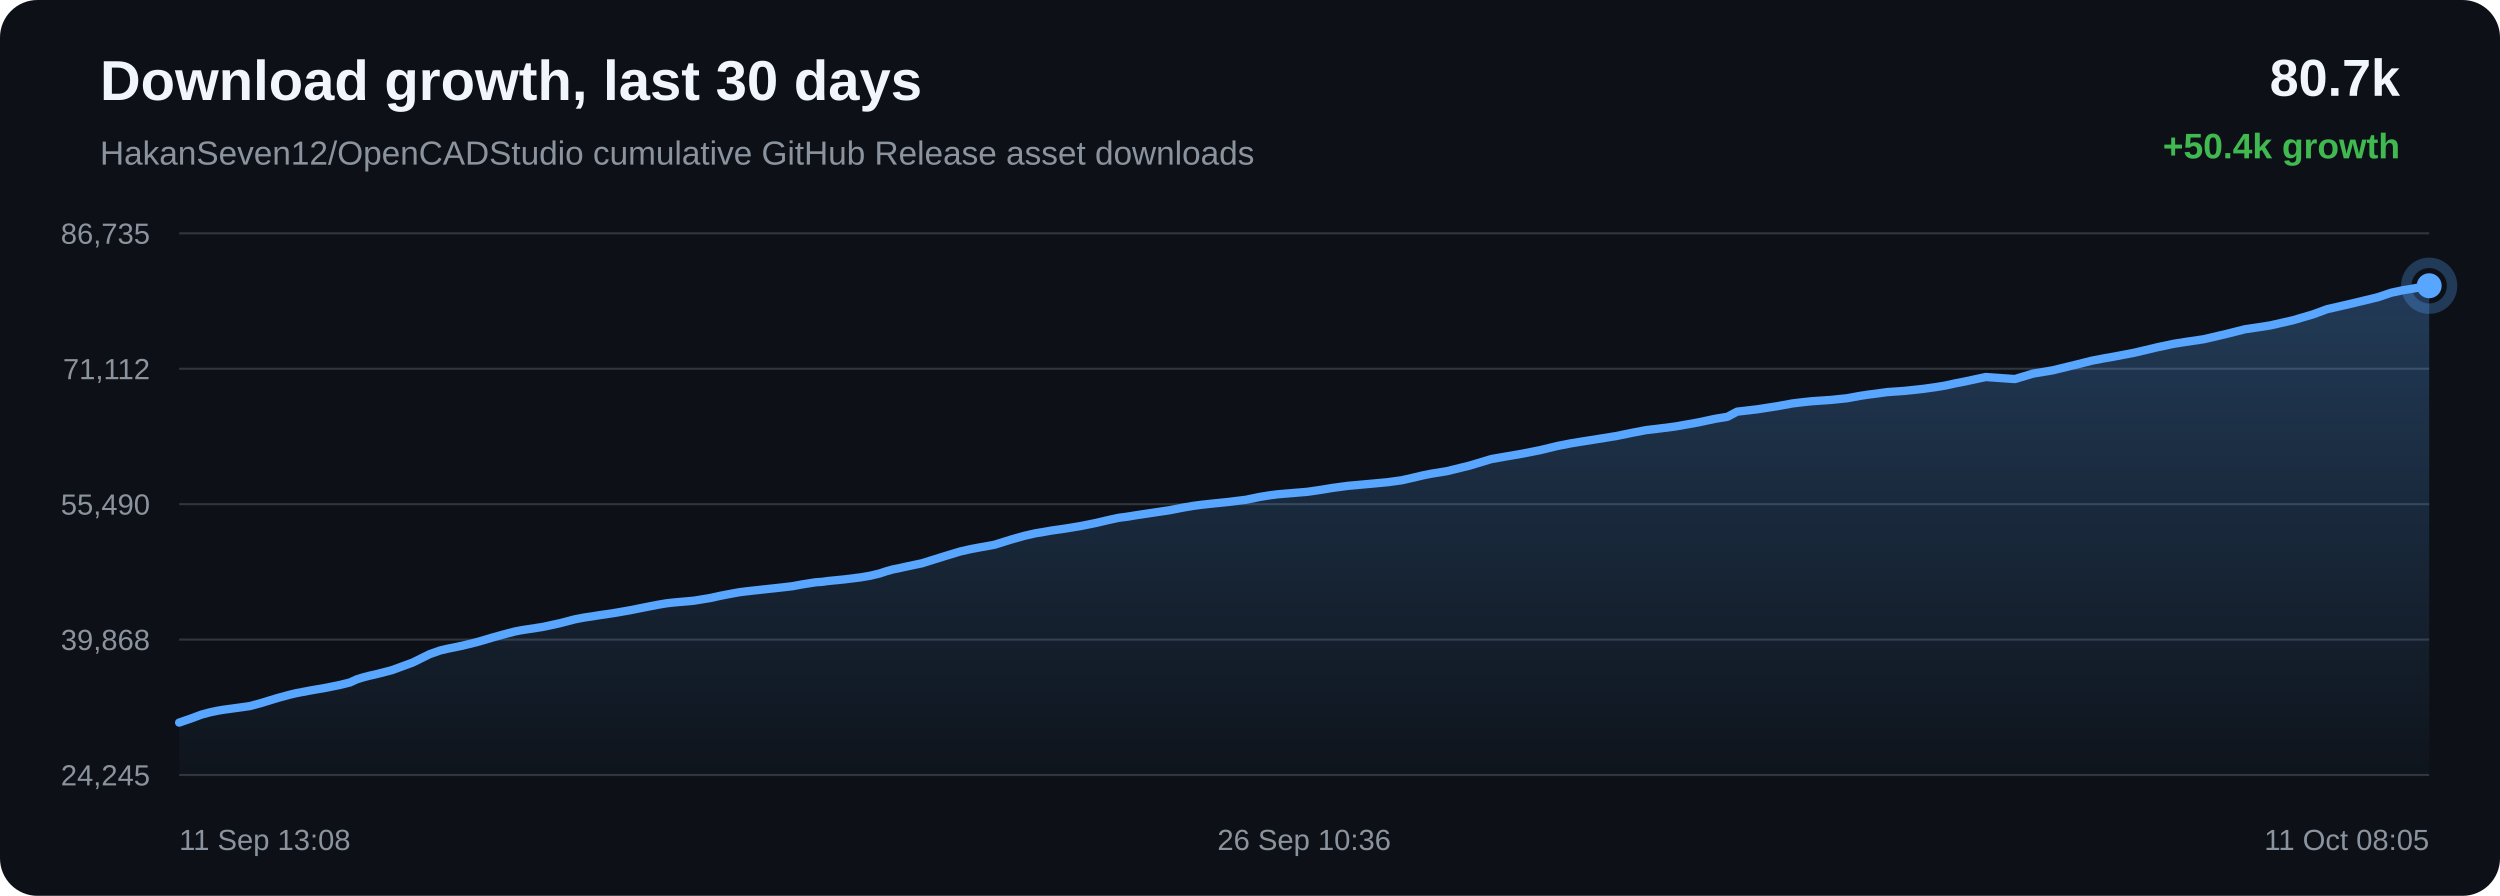
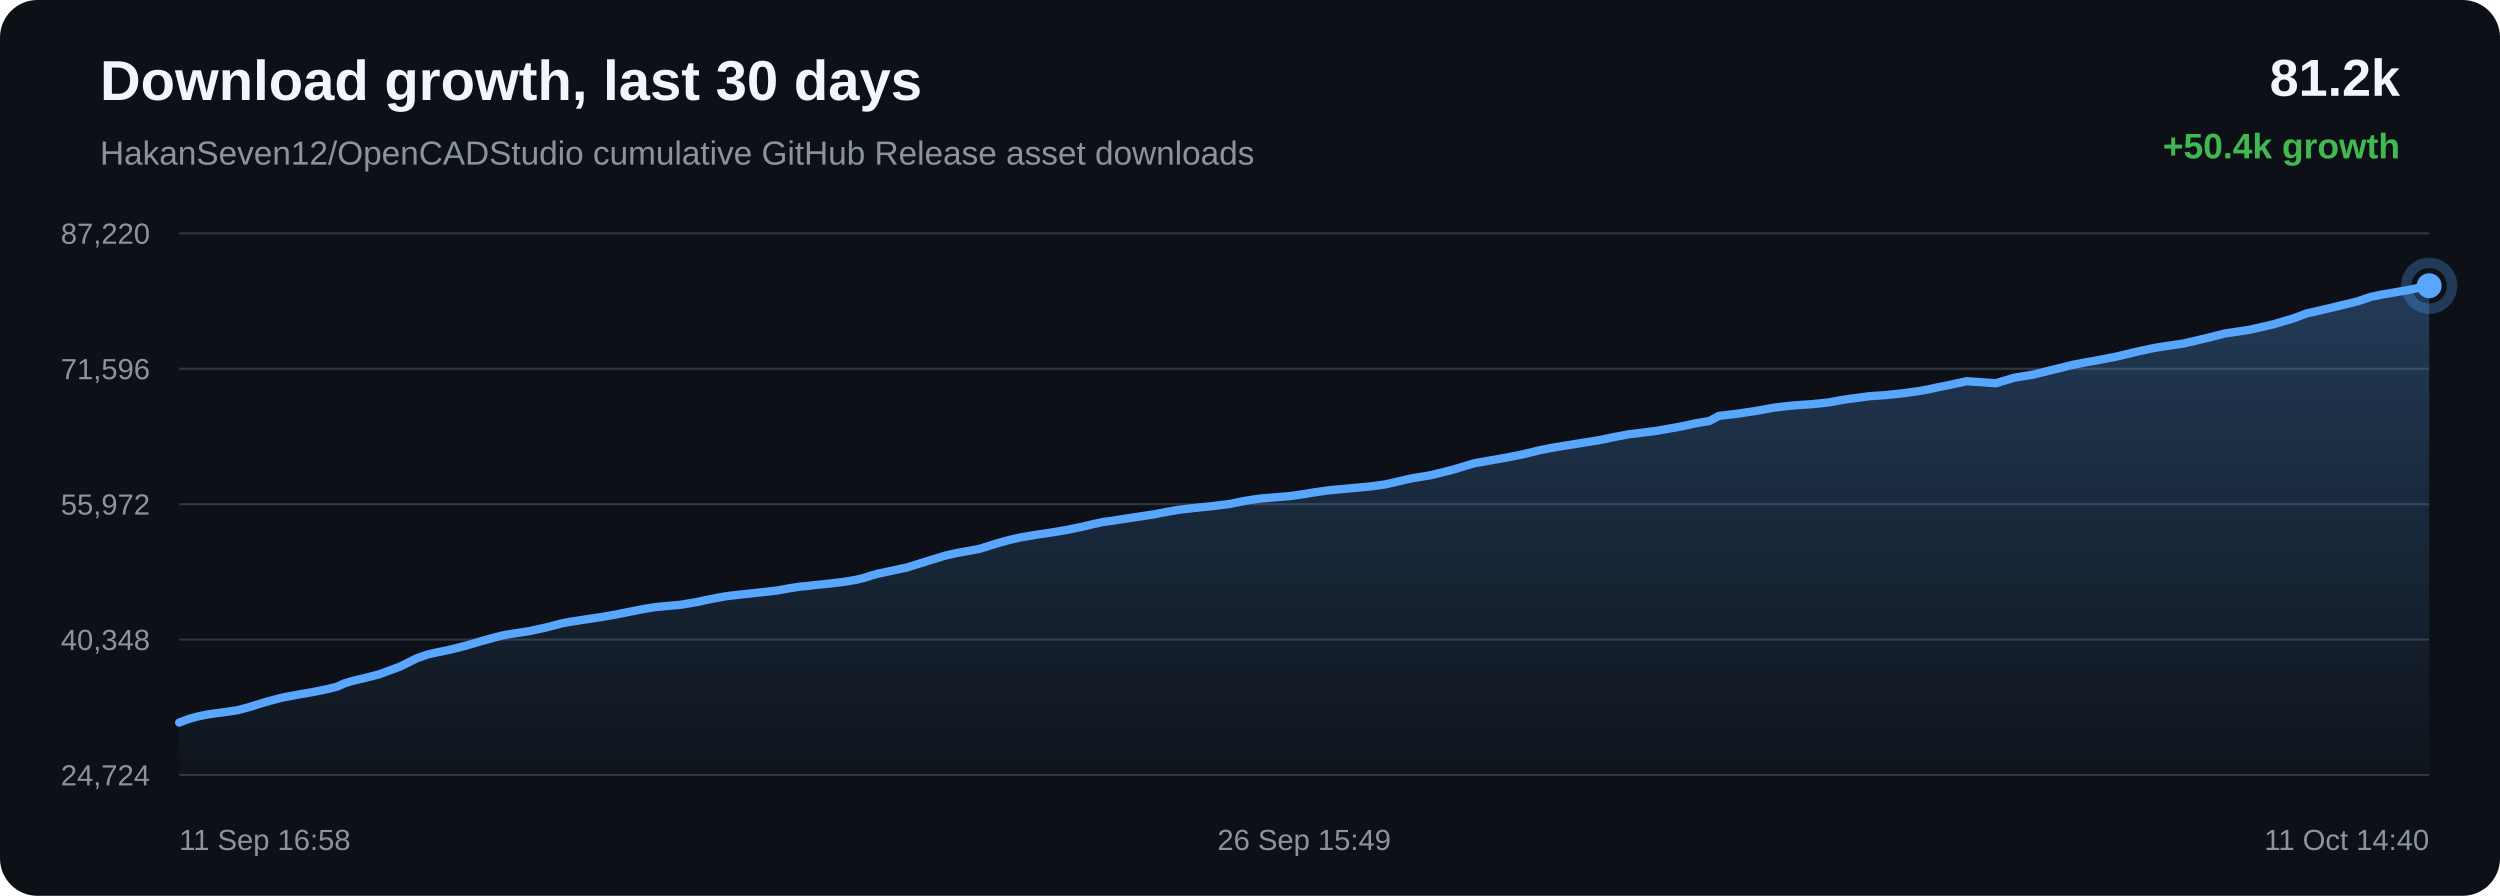
<svg xmlns="http://www.w3.org/2000/svg" width="1200" height="430" viewBox="0 0 1200 430">
  <defs>
    <linearGradient id="area" x1="0" x2="0" y1="0" y2="1">
      <stop offset="0%" stop-color="#58a6ff" stop-opacity="0.28" />
      <stop offset="100%" stop-color="#58a6ff" stop-opacity="0.02" />
    </linearGradient>
  </defs>
  <rect width="100%" height="100%" rx="18" fill="#0d1117" />
  <text x="48" y="48" fill="#f0f6fc" font-family="Arial, sans-serif" font-size="27" font-weight="700">Download growth, last 30 days</text>
  <text x="48" y="79" fill="#8b949e" font-family="Arial, sans-serif" font-size="16">HakanSeven12/OpenCADStudio cumulative GitHub Release asset downloads</text>
-   <text x="1152" y="46" text-anchor="end" fill="#f0f6fc" font-family="Arial, sans-serif" font-size="25" font-weight="700">80.7k</text>
+   <text x="1152" y="46" text-anchor="end" fill="#f0f6fc" font-family="Arial, sans-serif" font-size="25" font-weight="700">81.2k</text>
  <text x="1152" y="76" text-anchor="end" fill="#3fb950" font-family="Arial, sans-serif" font-size="17" font-weight="700">+50.4k growth</text>
  <line x1="86" y1="112.00" x2="1166" y2="112.00" stroke="#30363d" stroke-width="1" />
  <line x1="86" y1="177.00" x2="1166" y2="177.00" stroke="#30363d" stroke-width="1" />
  <line x1="86" y1="242.00" x2="1166" y2="242.00" stroke="#30363d" stroke-width="1" />
  <line x1="86" y1="307.00" x2="1166" y2="307.00" stroke="#30363d" stroke-width="1" />
  <line x1="86" y1="372.00" x2="1166" y2="372.00" stroke="#30363d" stroke-width="1" />
-   <text x="72" y="117.00" text-anchor="end" fill="#8b949e" font-family="Arial, sans-serif" font-size="14">86,735</text>
-   <text x="72" y="182.00" text-anchor="end" fill="#8b949e" font-family="Arial, sans-serif" font-size="14">71,112</text>
-   <text x="72" y="247.00" text-anchor="end" fill="#8b949e" font-family="Arial, sans-serif" font-size="14">55,490</text>
-   <text x="72" y="312.00" text-anchor="end" fill="#8b949e" font-family="Arial, sans-serif" font-size="14">39,868</text>
-   <text x="72" y="377.00" text-anchor="end" fill="#8b949e" font-family="Arial, sans-serif" font-size="14">24,245</text>
-   <path d="M 86.00 346.84 L 91.79 344.84 L 96.73 343.00 L 100.90 341.89 L 104.15 341.20 L 107.06 340.70 L 114.00 339.76 L 119.90 338.93 L 125.20 337.51 L 129.96 336.04 L 133.26 335.04 L 136.78 334.08 L 139.59 333.33 L 142.09 332.74 L 149.10 331.41 L 156.64 330.10 L 162.80 328.85 L 167.88 327.62 L 171.22 326.10 L 174.34 325.12 L 177.14 324.39 L 180.08 323.74 L 187.98 321.72 L 198.09 318.02 L 206.21 314.01 L 211.30 312.21 L 214.99 311.36 L 222.08 309.90 L 229.44 308.08 L 236.75 305.91 L 242.40 304.35 L 247.05 303.13 L 250.05 302.55 L 253.04 302.08 L 260.71 300.90 L 268.86 299.12 L 275.95 297.27 L 280.34 296.43 L 284.28 295.85 L 287.78 295.29 L 294.93 294.23 L 302.22 292.96 L 309.46 291.52 L 315.35 290.36 L 319.84 289.60 L 322.78 289.26 L 325.75 288.98 L 333.11 288.33 L 340.86 287.06 L 345.95 285.94 L 350.90 284.99 L 354.94 284.26 L 358.12 283.86 L 361.09 283.52 L 368.18 282.75 L 374.72 282.04 L 380.27 281.40 L 384.88 280.54 L 388.28 280.00 L 391.65 279.48 L 394.52 279.29 L 397.45 278.89 L 405.16 278.12 L 413.08 277.14 L 417.90 276.31 L 422.25 275.26 L 425.34 274.23 L 428.55 273.33 L 431.28 272.80 L 434.28 272.12 L 442.59 270.36 L 453.07 267.09 L 460.99 264.68 L 465.93 263.57 L 469.71 262.86 L 477.31 261.49 L 485.48 258.94 L 491.63 257.21 L 496.90 256.00 L 501.33 255.27 L 504.81 254.65 L 511.67 253.67 L 518.87 252.47 L 526.05 251.02 L 532.19 249.58 L 537.01 248.54 L 540.44 248.10 L 546.22 247.18 L 553.74 246.05 L 561.37 244.92 L 567.66 243.69 L 572.79 242.81 L 576.61 242.31 L 581.19 241.80 L 589.64 240.94 L 598.07 239.89 L 604.74 238.51 L 609.64 237.72 L 613.26 237.26 L 620.43 236.66 L 627.59 236.06 L 633.96 235.13 L 639.34 234.24 L 643.27 233.70 L 647.24 233.18 L 650.59 232.89 L 658.16 232.19 L 665.98 231.47 L 672.84 230.53 L 678.32 229.29 L 682.85 228.21 L 686.74 227.42 L 694.51 226.16 L 705.41 223.49 L 715.88 220.34 L 722.26 219.22 L 730.63 217.78 L 739.38 216.05 L 747.46 214.09 L 753.99 212.81 L 758.87 212.01 L 766.94 210.73 L 775.65 209.33 L 783.68 207.68 L 790.26 206.44 L 795.20 205.86 L 804.10 204.72 L 815.11 202.77 L 823.07 201.07 L 829.17 200.06 L 833.79 197.60 L 843.33 196.49 L 853.05 194.99 L 860.28 193.66 L 865.66 193.01 L 869.87 192.58 L 878.82 191.96 L 886.63 191.16 L 892.80 190.02 L 896.77 189.41 L 900.70 188.92 L 905.83 188.21 L 914.30 187.61 L 923.24 186.65 L 929.76 185.73 L 933.93 185.03 L 938.49 184.02 L 942.72 183.20 L 953.17 180.97 L 967.15 181.95 L 975.88 179.32 L 985.20 177.78 L 995.88 175.18 L 1004.22 173.10 L 1010.20 171.95 L 1014.95 171.13 L 1024.73 169.25 L 1035.56 166.68 L 1043.19 165.06 L 1048.73 164.17 L 1057.80 162.83 L 1068.98 160.21 L 1077.54 158.05 L 1084.14 157.07 L 1089.82 156.18 L 1100.76 153.69 L 1110.34 150.86 L 1117.09 148.38 L 1122.48 147.17 L 1131.49 145.06 L 1141.33 142.67 L 1147.82 140.50 L 1153.11 139.36 L 1157.42 138.66 L 1166.00 137.16 L 1166.00 372.00 L 86.00 372.00 Z" fill="url(#area)" />
-   <path d="M 86.00 346.84 L 91.79 344.84 L 96.73 343.00 L 100.90 341.89 L 104.15 341.20 L 107.06 340.70 L 114.00 339.76 L 119.90 338.93 L 125.20 337.51 L 129.96 336.04 L 133.26 335.04 L 136.78 334.08 L 139.59 333.33 L 142.09 332.74 L 149.10 331.41 L 156.64 330.10 L 162.80 328.85 L 167.88 327.62 L 171.22 326.10 L 174.34 325.12 L 177.14 324.39 L 180.08 323.74 L 187.98 321.72 L 198.09 318.02 L 206.21 314.01 L 211.30 312.21 L 214.99 311.36 L 222.08 309.90 L 229.44 308.08 L 236.75 305.91 L 242.40 304.35 L 247.05 303.13 L 250.05 302.55 L 253.04 302.08 L 260.71 300.90 L 268.86 299.12 L 275.95 297.27 L 280.34 296.43 L 284.28 295.85 L 287.78 295.29 L 294.93 294.23 L 302.22 292.96 L 309.46 291.52 L 315.35 290.36 L 319.84 289.60 L 322.78 289.26 L 325.75 288.98 L 333.11 288.33 L 340.86 287.06 L 345.95 285.94 L 350.90 284.99 L 354.94 284.26 L 358.12 283.86 L 361.09 283.52 L 368.18 282.75 L 374.72 282.04 L 380.27 281.40 L 384.88 280.54 L 388.28 280.00 L 391.65 279.48 L 394.52 279.29 L 397.45 278.89 L 405.16 278.12 L 413.08 277.14 L 417.90 276.31 L 422.25 275.26 L 425.34 274.23 L 428.55 273.33 L 431.28 272.80 L 434.28 272.12 L 442.59 270.36 L 453.07 267.09 L 460.99 264.68 L 465.93 263.57 L 469.71 262.86 L 477.31 261.49 L 485.48 258.94 L 491.63 257.21 L 496.90 256.00 L 501.33 255.27 L 504.81 254.65 L 511.67 253.67 L 518.87 252.47 L 526.05 251.02 L 532.19 249.58 L 537.01 248.54 L 540.44 248.10 L 546.22 247.18 L 553.74 246.05 L 561.37 244.92 L 567.66 243.69 L 572.79 242.81 L 576.61 242.31 L 581.19 241.80 L 589.64 240.94 L 598.07 239.89 L 604.74 238.51 L 609.64 237.72 L 613.26 237.26 L 620.43 236.66 L 627.59 236.06 L 633.96 235.13 L 639.34 234.24 L 643.27 233.70 L 647.24 233.18 L 650.59 232.89 L 658.16 232.19 L 665.98 231.47 L 672.84 230.53 L 678.32 229.29 L 682.85 228.21 L 686.74 227.42 L 694.51 226.16 L 705.41 223.49 L 715.88 220.34 L 722.26 219.22 L 730.63 217.78 L 739.38 216.05 L 747.46 214.09 L 753.99 212.81 L 758.87 212.01 L 766.94 210.73 L 775.65 209.33 L 783.68 207.68 L 790.26 206.44 L 795.20 205.86 L 804.10 204.72 L 815.11 202.77 L 823.07 201.07 L 829.17 200.06 L 833.79 197.60 L 843.33 196.49 L 853.05 194.99 L 860.28 193.66 L 865.66 193.01 L 869.87 192.58 L 878.82 191.96 L 886.63 191.16 L 892.80 190.02 L 896.77 189.41 L 900.70 188.92 L 905.83 188.21 L 914.30 187.61 L 923.24 186.65 L 929.76 185.73 L 933.93 185.03 L 938.49 184.02 L 942.72 183.20 L 953.17 180.97 L 967.15 181.95 L 975.88 179.32 L 985.20 177.78 L 995.88 175.18 L 1004.22 173.10 L 1010.20 171.95 L 1014.95 171.13 L 1024.73 169.25 L 1035.56 166.68 L 1043.19 165.06 L 1048.73 164.17 L 1057.80 162.83 L 1068.98 160.21 L 1077.54 158.05 L 1084.14 157.07 L 1089.82 156.18 L 1100.76 153.69 L 1110.34 150.86 L 1117.09 148.38 L 1122.48 147.17 L 1131.49 145.06 L 1141.33 142.67 L 1147.82 140.50 L 1153.11 139.36 L 1157.42 138.66 L 1166.00 137.16" fill="none" stroke="#58a6ff" stroke-width="4" stroke-linecap="round" stroke-linejoin="round" />
+   <text x="72" y="117.00" text-anchor="end" fill="#8b949e" font-family="Arial, sans-serif" font-size="14">87,220</text>
+   <text x="72" y="182.00" text-anchor="end" fill="#8b949e" font-family="Arial, sans-serif" font-size="14">71,596</text>
+   <text x="72" y="247.00" text-anchor="end" fill="#8b949e" font-family="Arial, sans-serif" font-size="14">55,972</text>
+   <text x="72" y="312.00" text-anchor="end" fill="#8b949e" font-family="Arial, sans-serif" font-size="14">40,348</text>
+   <text x="72" y="377.00" text-anchor="end" fill="#8b949e" font-family="Arial, sans-serif" font-size="14">24,724</text>
+   <path d="M 86.00 346.84 L 90.92 344.99 L 95.07 343.88 L 98.30 343.19 L 101.20 342.70 L 108.12 341.76 L 113.99 340.92 L 119.27 339.51 L 124.02 338.04 L 127.30 337.03 L 130.81 336.07 L 133.61 335.33 L 136.11 334.73 L 143.09 333.41 L 150.60 332.10 L 156.73 330.84 L 161.79 329.62 L 165.12 328.09 L 168.23 327.12 L 171.02 326.39 L 173.95 325.74 L 181.82 323.72 L 191.89 320.02 L 199.98 316.01 L 205.04 314.21 L 208.72 313.36 L 215.78 311.90 L 223.11 310.08 L 230.39 307.91 L 236.03 306.35 L 240.66 305.13 L 243.65 304.55 L 246.63 304.08 L 254.26 302.90 L 262.38 301.12 L 269.45 299.27 L 273.83 298.43 L 277.75 297.85 L 281.24 297.29 L 288.36 296.23 L 295.61 294.96 L 302.83 293.52 L 308.69 292.36 L 313.17 291.60 L 316.10 291.26 L 319.06 290.98 L 326.39 290.33 L 334.11 289.06 L 339.18 287.95 L 344.11 286.99 L 348.13 286.26 L 351.30 285.86 L 354.26 285.52 L 361.32 284.75 L 367.83 284.04 L 373.36 283.40 L 377.96 282.54 L 381.35 282.00 L 384.70 281.48 L 387.56 281.29 L 390.48 280.89 L 398.16 280.12 L 406.06 279.14 L 410.86 278.31 L 415.19 277.26 L 418.27 276.23 L 421.46 275.33 L 424.19 274.80 L 427.17 274.13 L 435.45 272.36 L 445.89 269.09 L 453.78 266.68 L 458.70 265.57 L 462.47 264.86 L 470.03 263.49 L 478.17 260.94 L 484.30 259.22 L 489.56 258.00 L 493.97 257.27 L 497.43 256.66 L 504.27 255.67 L 511.44 254.48 L 518.58 253.03 L 524.70 251.58 L 529.51 250.55 L 532.93 250.10 L 538.68 249.19 L 546.18 248.06 L 553.77 246.92 L 560.04 245.69 L 565.15 244.81 L 568.96 244.32 L 573.52 243.80 L 581.94 242.95 L 590.33 241.89 L 596.97 240.52 L 601.86 239.73 L 605.46 239.27 L 612.60 238.67 L 619.74 238.06 L 626.08 237.13 L 631.45 236.25 L 635.36 235.70 L 639.31 235.18 L 642.65 234.90 L 650.20 234.20 L 657.98 233.47 L 664.82 232.54 L 670.27 231.30 L 674.79 230.22 L 678.66 229.42 L 686.41 228.17 L 697.26 225.49 L 707.69 222.35 L 714.05 221.23 L 722.39 219.78 L 731.10 218.05 L 739.15 216.09 L 745.65 214.82 L 750.52 214.02 L 758.55 212.74 L 767.23 211.34 L 775.23 209.69 L 781.78 208.45 L 786.71 207.87 L 795.57 206.73 L 806.54 204.78 L 814.47 203.08 L 820.55 202.07 L 825.15 199.61 L 834.65 198.50 L 844.33 197.00 L 851.53 195.67 L 856.90 195.02 L 861.09 194.59 L 870.00 193.97 L 877.78 193.18 L 883.93 192.03 L 887.88 191.42 L 891.81 190.93 L 896.92 190.22 L 905.35 189.62 L 914.25 188.67 L 920.75 187.74 L 924.90 187.04 L 929.44 186.03 L 933.66 185.21 L 944.07 182.98 L 957.99 183.96 L 966.70 181.33 L 975.98 179.79 L 986.62 177.19 L 994.93 175.11 L 1000.88 173.96 L 1005.62 173.14 L 1015.36 171.27 L 1026.15 168.70 L 1033.75 167.07 L 1039.26 166.18 L 1048.30 164.84 L 1059.44 162.22 L 1067.96 160.06 L 1074.54 159.09 L 1080.20 158.19 L 1091.10 155.70 L 1100.64 152.88 L 1107.36 150.40 L 1112.73 149.18 L 1121.70 147.08 L 1131.51 144.68 L 1137.97 142.51 L 1143.24 141.38 L 1147.54 140.67 L 1156.08 139.17 L 1166.00 137.16 L 1166.00 372.00 L 86.00 372.00 Z" fill="url(#area)" />
+   <path d="M 86.00 346.84 L 90.92 344.99 L 95.07 343.88 L 98.30 343.19 L 101.20 342.70 L 108.12 341.76 L 113.99 340.92 L 119.27 339.51 L 124.02 338.04 L 127.30 337.03 L 130.81 336.07 L 133.61 335.33 L 136.11 334.73 L 143.09 333.41 L 150.60 332.10 L 156.73 330.84 L 161.79 329.62 L 165.12 328.09 L 168.23 327.12 L 171.02 326.39 L 173.95 325.74 L 181.82 323.72 L 191.89 320.02 L 199.98 316.01 L 205.04 314.21 L 208.72 313.36 L 215.78 311.90 L 223.11 310.08 L 230.39 307.91 L 236.03 306.35 L 240.66 305.13 L 243.65 304.55 L 246.63 304.08 L 254.26 302.90 L 262.38 301.12 L 269.45 299.27 L 273.83 298.43 L 277.75 297.85 L 281.24 297.29 L 288.36 296.23 L 295.61 294.96 L 302.83 293.52 L 308.69 292.36 L 313.17 291.60 L 316.10 291.26 L 319.06 290.98 L 326.39 290.33 L 334.11 289.06 L 339.18 287.95 L 344.11 286.99 L 348.13 286.26 L 351.30 285.86 L 354.26 285.52 L 361.32 284.75 L 367.83 284.04 L 373.36 283.40 L 377.96 282.54 L 381.35 282.00 L 384.70 281.48 L 387.56 281.29 L 390.48 280.89 L 398.16 280.12 L 406.06 279.14 L 410.86 278.31 L 415.19 277.26 L 418.27 276.23 L 421.46 275.33 L 424.19 274.80 L 427.17 274.13 L 435.45 272.36 L 445.89 269.09 L 453.78 266.68 L 458.70 265.57 L 462.47 264.86 L 470.03 263.49 L 478.17 260.94 L 484.30 259.22 L 489.56 258.00 L 493.97 257.27 L 497.43 256.66 L 504.27 255.67 L 511.44 254.48 L 518.58 253.03 L 524.70 251.58 L 529.51 250.55 L 532.93 250.10 L 538.68 249.19 L 546.18 248.06 L 553.77 246.92 L 560.04 245.69 L 565.15 244.81 L 568.96 244.32 L 573.52 243.80 L 581.94 242.95 L 590.33 241.89 L 596.97 240.52 L 601.86 239.73 L 605.46 239.27 L 612.60 238.67 L 619.74 238.06 L 626.08 237.13 L 631.45 236.25 L 635.36 235.70 L 639.31 235.18 L 642.65 234.90 L 650.20 234.20 L 657.98 233.47 L 664.82 232.54 L 670.27 231.30 L 674.79 230.22 L 678.66 229.42 L 686.41 228.17 L 697.26 225.49 L 707.69 222.35 L 714.05 221.23 L 722.39 219.78 L 731.10 218.05 L 739.15 216.09 L 745.65 214.82 L 750.52 214.02 L 758.55 212.74 L 767.23 211.34 L 775.23 209.69 L 781.78 208.45 L 786.71 207.87 L 795.57 206.73 L 806.54 204.78 L 814.47 203.08 L 820.55 202.07 L 825.15 199.61 L 834.65 198.50 L 844.33 197.00 L 851.53 195.67 L 856.90 195.02 L 861.09 194.59 L 870.00 193.97 L 877.78 193.18 L 883.93 192.03 L 887.88 191.42 L 891.81 190.93 L 896.92 190.22 L 905.35 189.62 L 914.25 188.67 L 920.75 187.74 L 924.90 187.04 L 929.44 186.03 L 933.66 185.21 L 944.07 182.98 L 957.99 183.96 L 966.70 181.33 L 975.98 179.79 L 986.62 177.19 L 994.93 175.11 L 1000.88 173.96 L 1005.62 173.14 L 1015.36 171.27 L 1026.15 168.70 L 1033.75 167.07 L 1039.26 166.18 L 1048.30 164.84 L 1059.44 162.22 L 1067.96 160.06 L 1074.54 159.09 L 1080.20 158.19 L 1091.10 155.70 L 1100.64 152.88 L 1107.36 150.40 L 1112.73 149.18 L 1121.70 147.08 L 1131.51 144.68 L 1137.97 142.51 L 1143.24 141.38 L 1147.54 140.67 L 1156.08 139.17 L 1166.00 137.16" fill="none" stroke="#58a6ff" stroke-width="4" stroke-linecap="round" stroke-linejoin="round" />
  <circle cx="1166.00" cy="137.16" r="6" fill="#58a6ff" />
  <circle cx="1166.00" cy="137.16" r="11" fill="none" stroke="#58a6ff" stroke-opacity="0.28" stroke-width="5" />
-   <text x="86.00" y="408" text-anchor="start" fill="#8b949e" font-family="Arial, sans-serif" font-size="14">11 Sep 13:08</text>
-   <text x="626.00" y="408" text-anchor="middle" fill="#8b949e" font-family="Arial, sans-serif" font-size="14">26 Sep 10:36</text>
-   <text x="1166.00" y="408" text-anchor="end" fill="#8b949e" font-family="Arial, sans-serif" font-size="14">11 Oct 08:05</text>
+   <text x="86.00" y="408" text-anchor="start" fill="#8b949e" font-family="Arial, sans-serif" font-size="14">11 Sep 16:58</text>
+   <text x="626.00" y="408" text-anchor="middle" fill="#8b949e" font-family="Arial, sans-serif" font-size="14">26 Sep 15:49</text>
+   <text x="1166.00" y="408" text-anchor="end" fill="#8b949e" font-family="Arial, sans-serif" font-size="14">11 Oct 14:40</text>
</svg>
